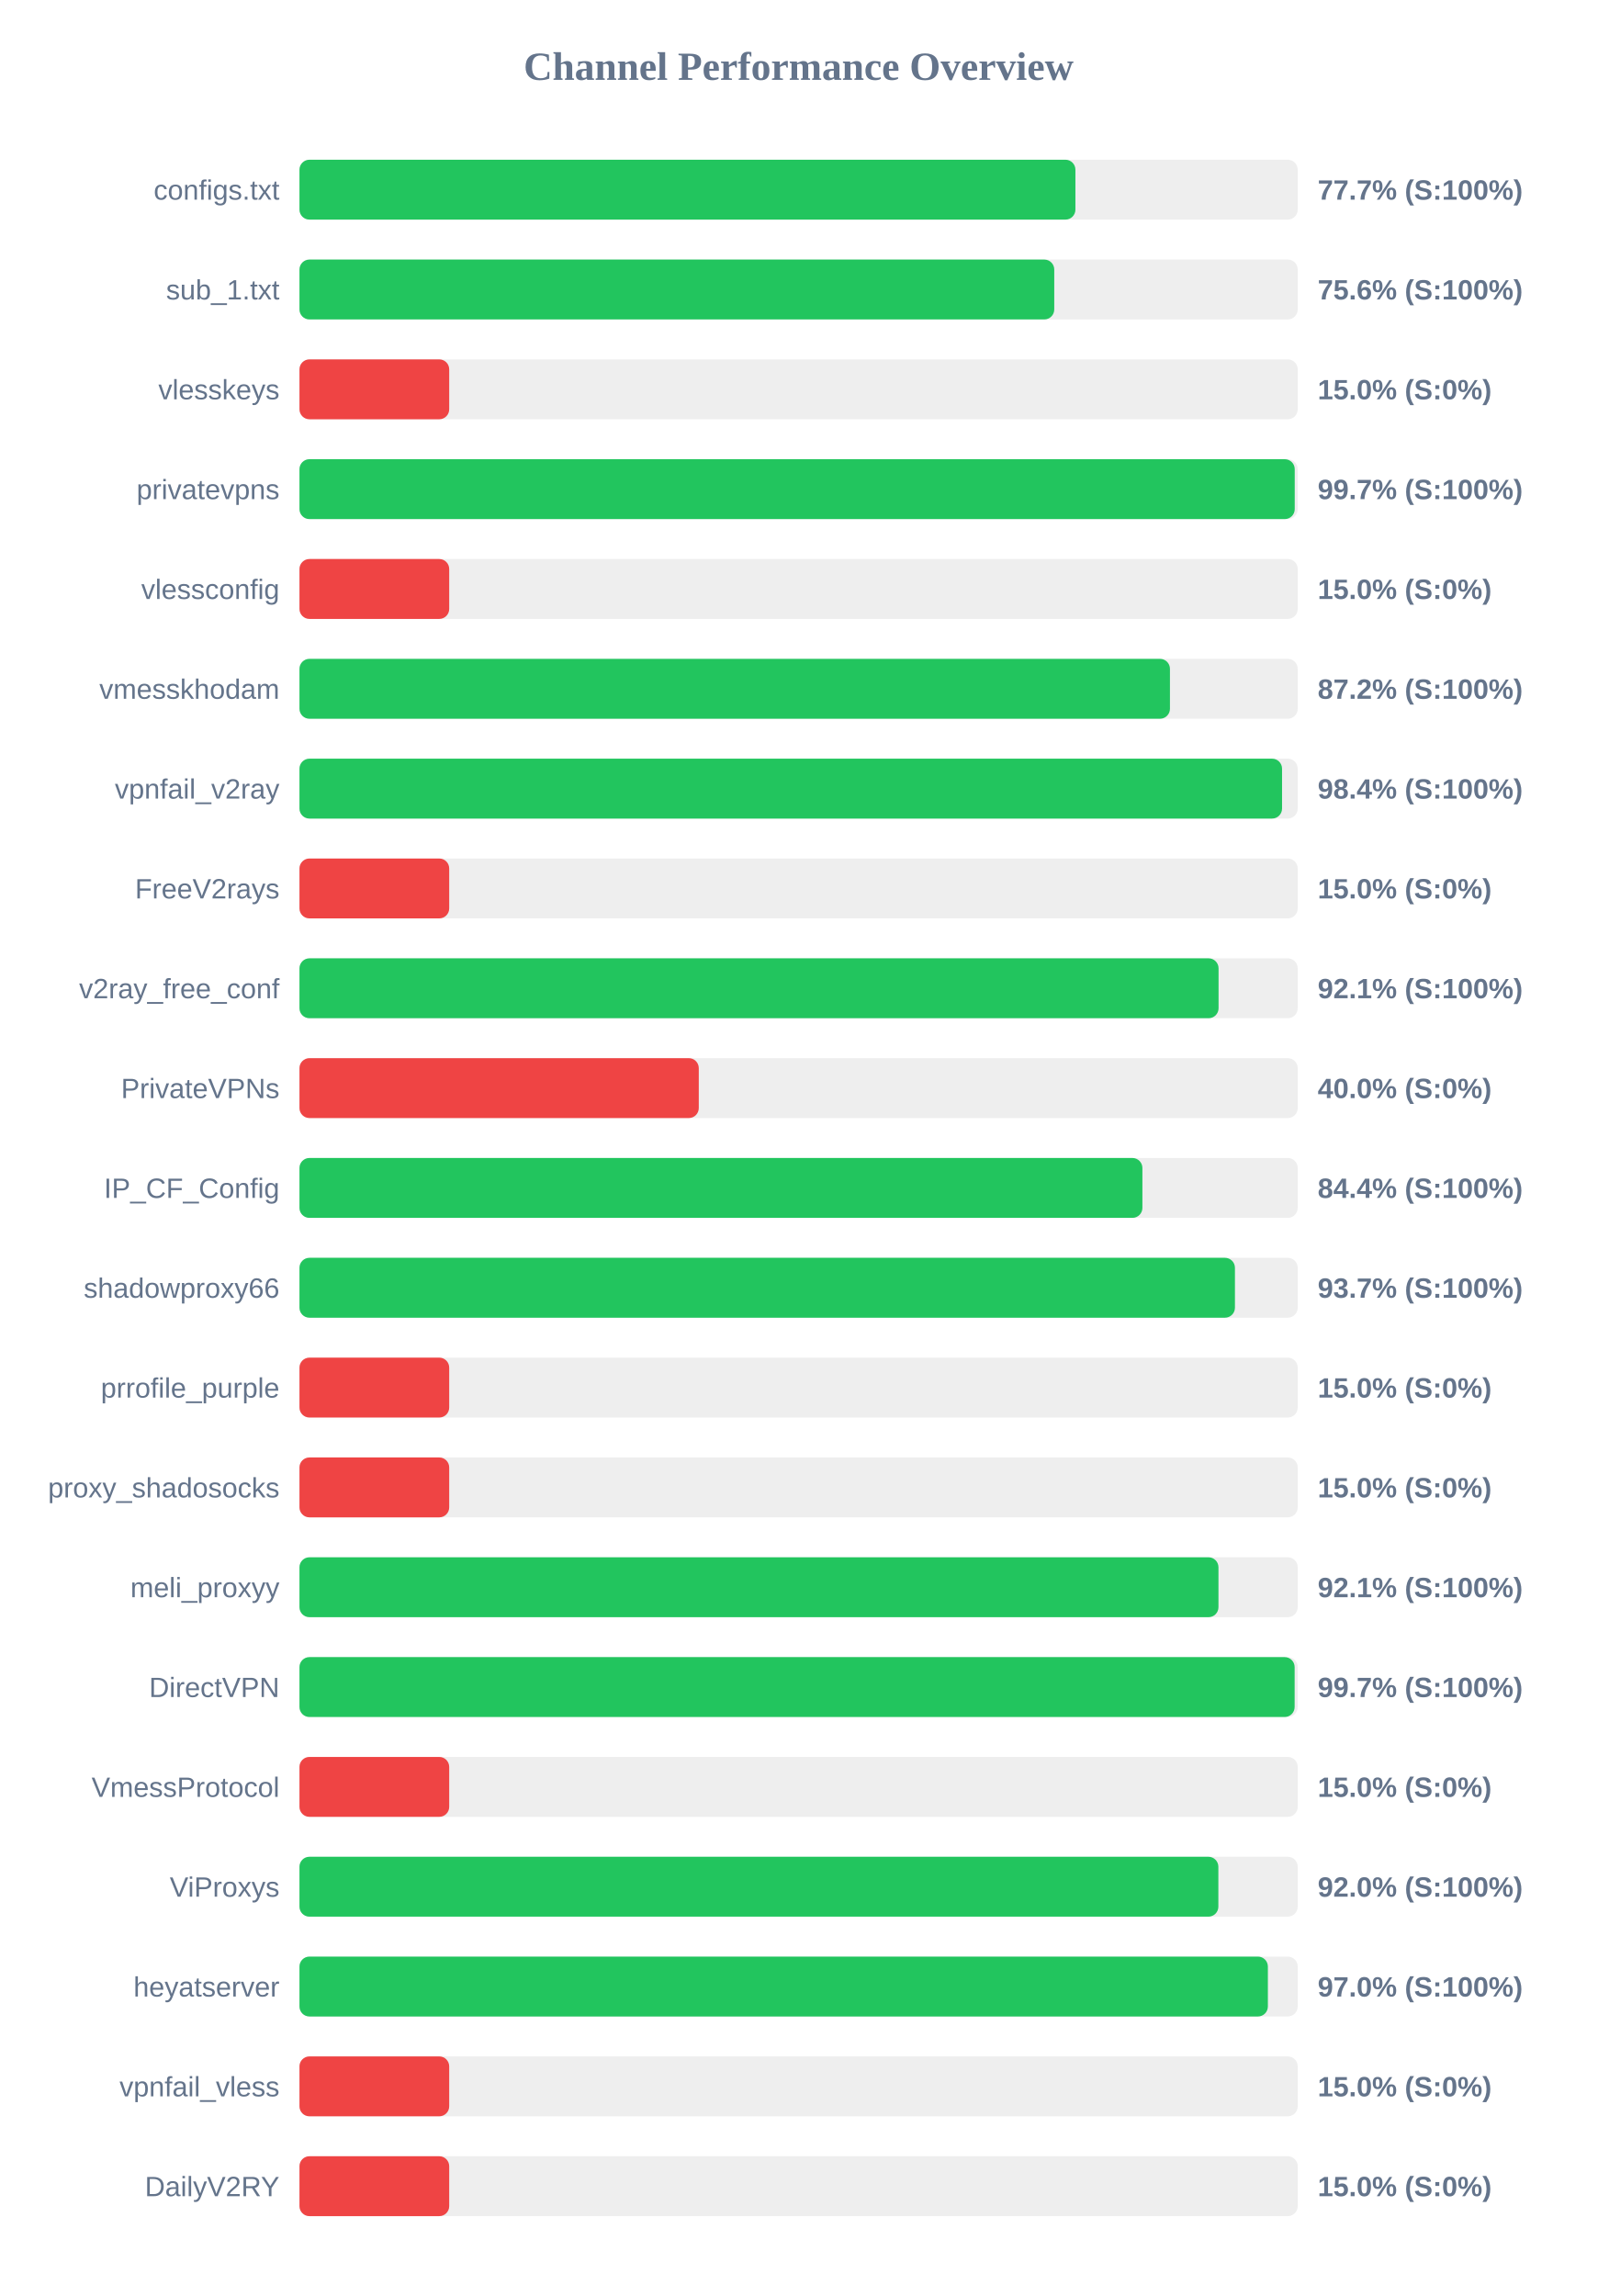
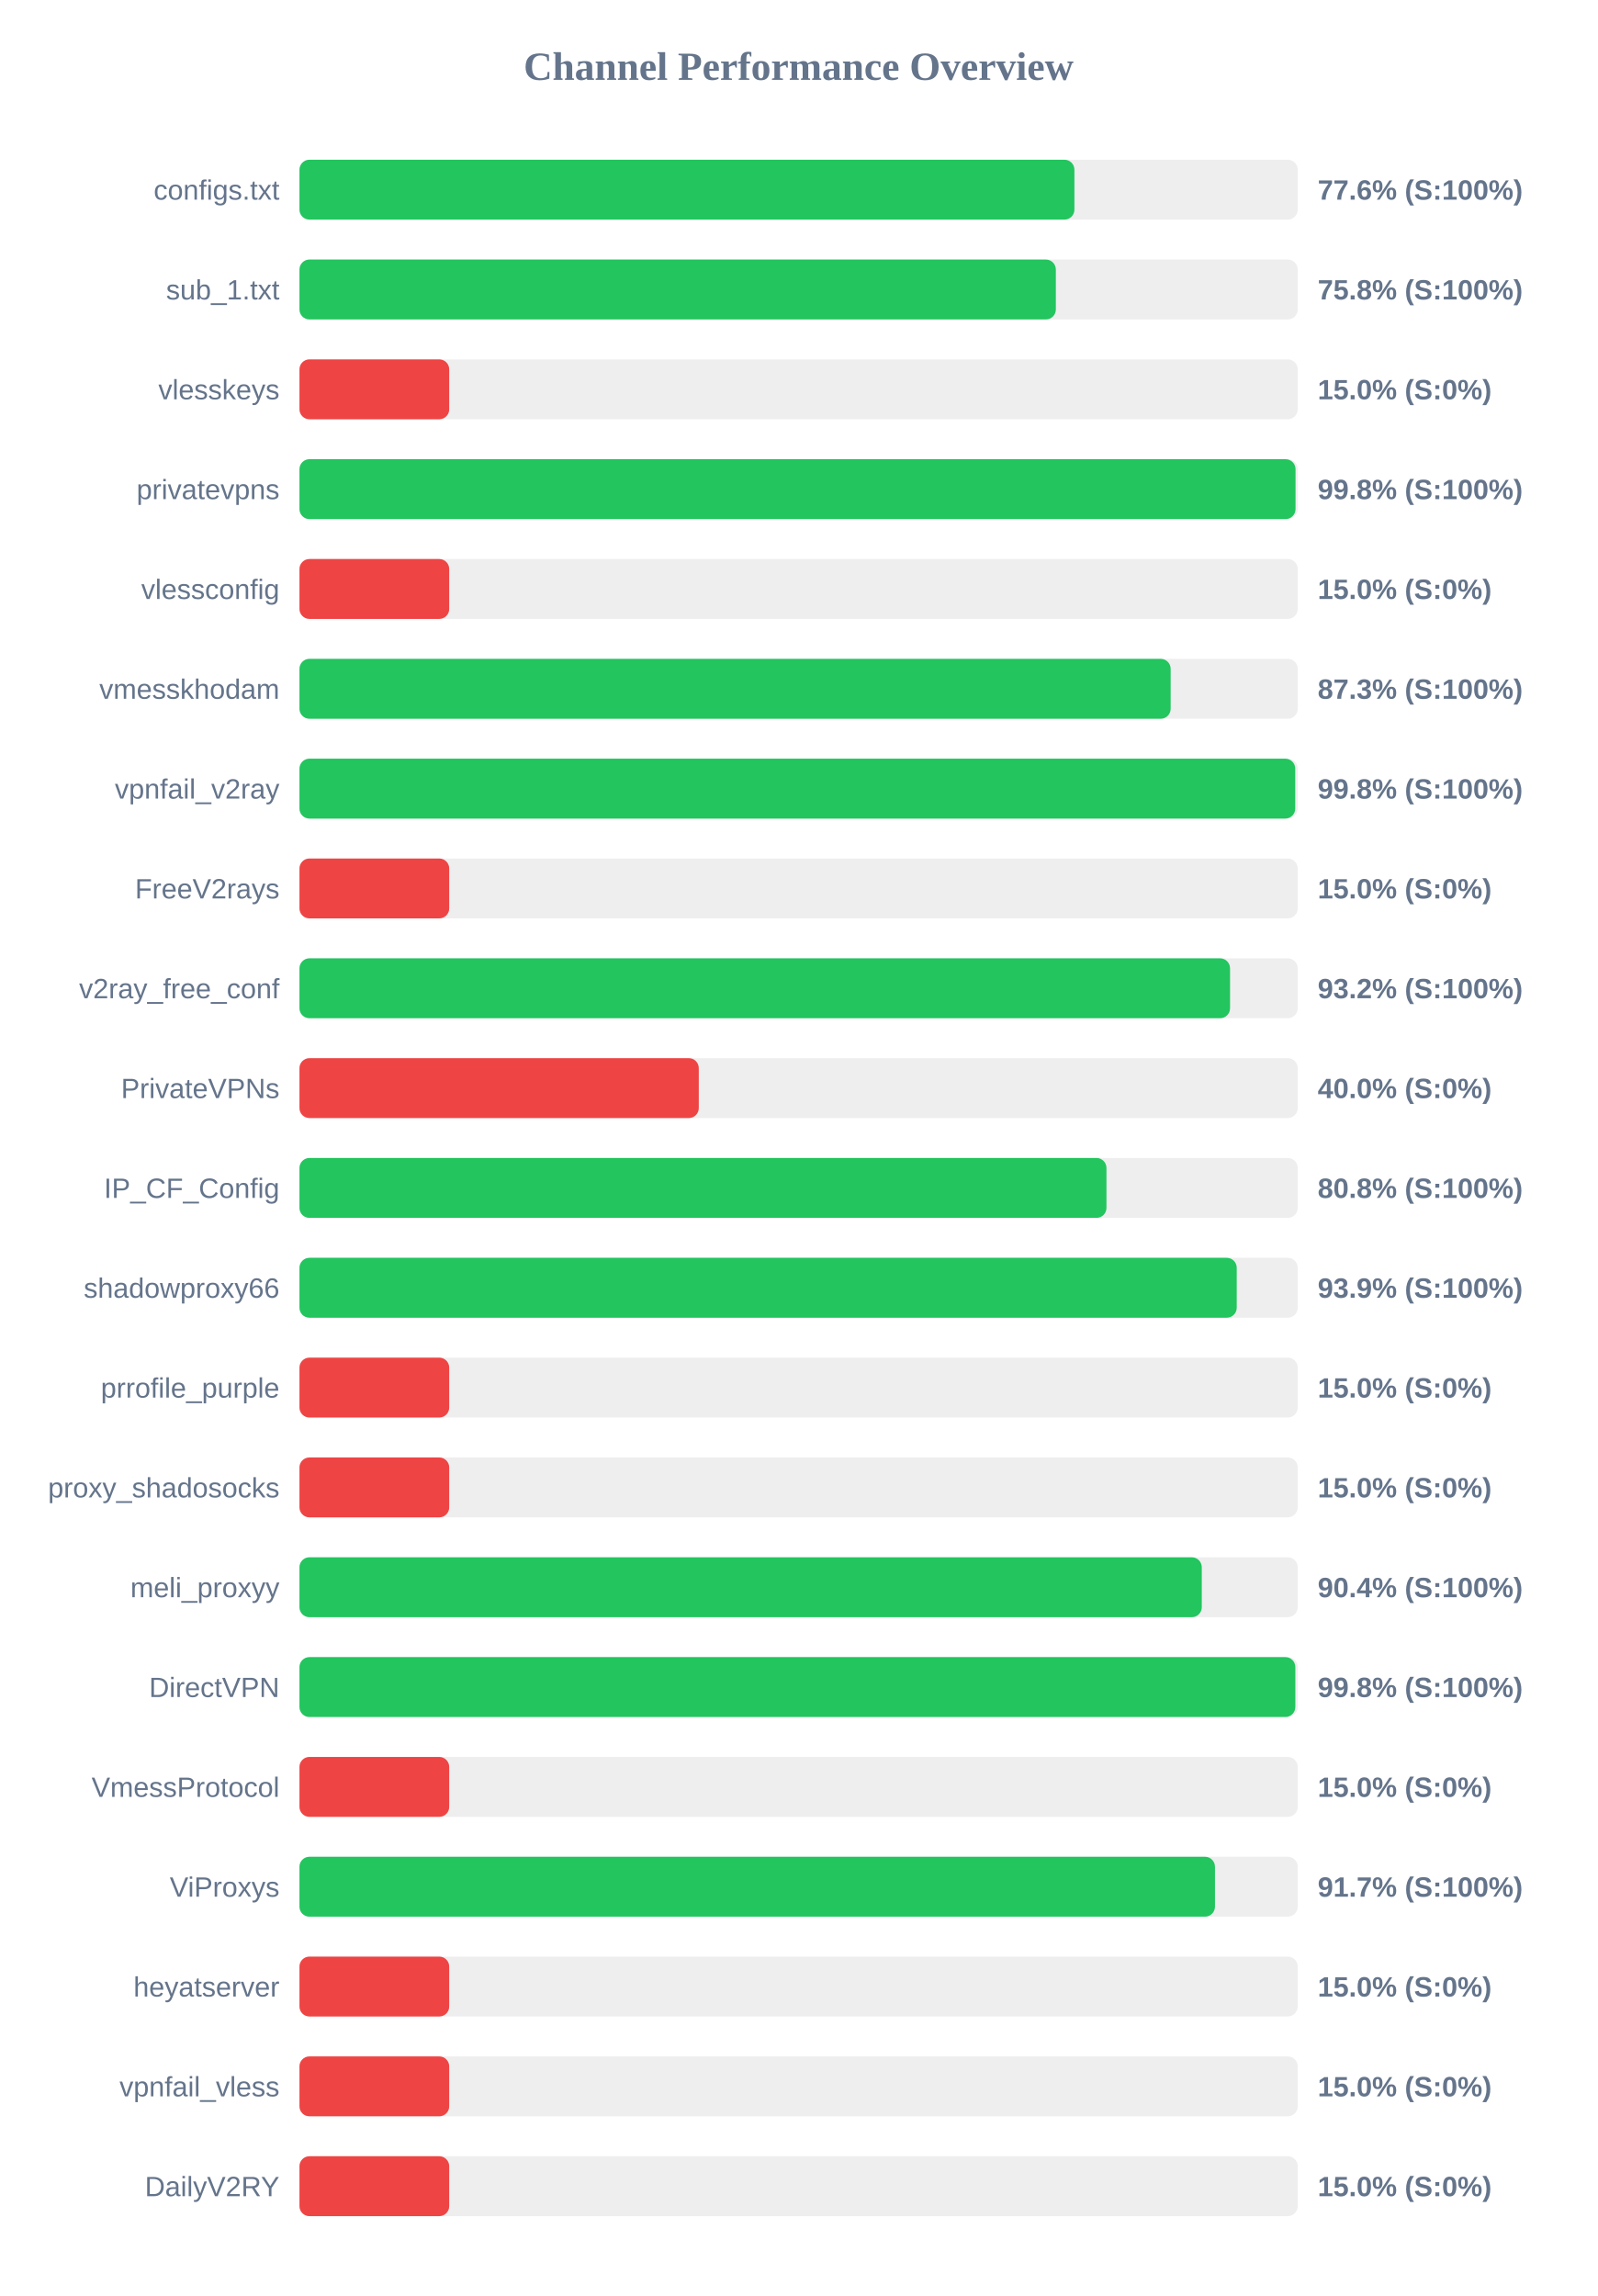
<svg xmlns="http://www.w3.org/2000/svg" width="800" height="1150" version="1.1">
  <style>
        .row { font: 14px Arial; fill: #64748b; }
        .score { font: bold 14px Arial; fill: #64748b; }
    </style>
  <text x="400" y="40" text-anchor="middle" font-size="20px" font-weight="bold" fill="#64748b">Channel Performance Overview</text>
  <rect x="150" y="80" width="500" height="30" fill="#eee" rx="5" />
-   <rect x="150" y="80" width="388.65" height="30" fill="#22c55e" rx="5" />
+   <rect x="150" y="80" width="388.15" height="30" fill="#22c55e" rx="5" />
  <text x="140" y="100" text-anchor="end" class="row">configs.txt</text>
-   <text x="660" y="100" text-anchor="start" class="score">77.7% (S:100%)</text>
+   <text x="660" y="100" text-anchor="start" class="score">77.6% (S:100%)</text>
  <rect x="150" y="130" width="500" height="30" fill="#eee" rx="5" />
-   <rect x="150" y="130" width="378.05" height="30" fill="#22c55e" rx="5" />
+   <rect x="150" y="130" width="378.85" height="30" fill="#22c55e" rx="5" />
  <text x="140" y="150" text-anchor="end" class="row">sub_1.txt</text>
-   <text x="660" y="150" text-anchor="start" class="score">75.6% (S:100%)</text>
+   <text x="660" y="150" text-anchor="start" class="score">75.8% (S:100%)</text>
  <rect x="150" y="180" width="500" height="30" fill="#eee" rx="5" />
  <rect x="150" y="180" width="75.0" height="30" fill="#ef4444" rx="5" />
  <text x="140" y="200" text-anchor="end" class="row">vlesskeys</text>
  <text x="660" y="200" text-anchor="start" class="score">15.0% (S:0%)</text>
  <rect x="150" y="230" width="500" height="30" fill="#eee" rx="5" />
-   <rect x="150" y="230" width="498.5" height="30" fill="#22c55e" rx="5" />
+   <rect x="150" y="230" width="498.9" height="30" fill="#22c55e" rx="5" />
  <text x="140" y="250" text-anchor="end" class="row">privatevpns</text>
-   <text x="660" y="250" text-anchor="start" class="score">99.7% (S:100%)</text>
+   <text x="660" y="250" text-anchor="start" class="score">99.8% (S:100%)</text>
  <rect x="150" y="280" width="500" height="30" fill="#eee" rx="5" />
  <rect x="150" y="280" width="75.0" height="30" fill="#ef4444" rx="5" />
  <text x="140" y="300" text-anchor="end" class="row">vlessconfig</text>
  <text x="660" y="300" text-anchor="start" class="score">15.0% (S:0%)</text>
  <rect x="150" y="330" width="500" height="30" fill="#eee" rx="5" />
-   <rect x="150" y="330" width="436.0" height="30" fill="#22c55e" rx="5" />
+   <rect x="150" y="330" width="436.35" height="30" fill="#22c55e" rx="5" />
  <text x="140" y="350" text-anchor="end" class="row">vmesskhodam</text>
-   <text x="660" y="350" text-anchor="start" class="score">87.2% (S:100%)</text>
+   <text x="660" y="350" text-anchor="start" class="score">87.3% (S:100%)</text>
  <rect x="150" y="380" width="500" height="30" fill="#eee" rx="5" />
-   <rect x="150" y="380" width="492.15" height="30" fill="#22c55e" rx="5" />
+   <rect x="150" y="380" width="498.75" height="30" fill="#22c55e" rx="5" />
  <text x="140" y="400" text-anchor="end" class="row">vpnfail_v2ray</text>
-   <text x="660" y="400" text-anchor="start" class="score">98.4% (S:100%)</text>
+   <text x="660" y="400" text-anchor="start" class="score">99.8% (S:100%)</text>
  <rect x="150" y="430" width="500" height="30" fill="#eee" rx="5" />
  <rect x="150" y="430" width="75.0" height="30" fill="#ef4444" rx="5" />
  <text x="140" y="450" text-anchor="end" class="row">FreeV2rays</text>
  <text x="660" y="450" text-anchor="start" class="score">15.0% (S:0%)</text>
  <rect x="150" y="480" width="500" height="30" fill="#eee" rx="5" />
-   <rect x="150" y="480" width="460.35" height="30" fill="#22c55e" rx="5" />
+   <rect x="150" y="480" width="466.1" height="30" fill="#22c55e" rx="5" />
  <text x="140" y="500" text-anchor="end" class="row">v2ray_free_conf</text>
-   <text x="660" y="500" text-anchor="start" class="score">92.1% (S:100%)</text>
+   <text x="660" y="500" text-anchor="start" class="score">93.2% (S:100%)</text>
  <rect x="150" y="530" width="500" height="30" fill="#eee" rx="5" />
  <rect x="150" y="530" width="200.0" height="30" fill="#ef4444" rx="5" />
  <text x="140" y="550" text-anchor="end" class="row">PrivateVPNs</text>
  <text x="660" y="550" text-anchor="start" class="score">40.0% (S:0%)</text>
  <rect x="150" y="580" width="500" height="30" fill="#eee" rx="5" />
-   <rect x="150" y="580" width="422.2" height="30" fill="#22c55e" rx="5" />
+   <rect x="150" y="580" width="404.2" height="30" fill="#22c55e" rx="5" />
  <text x="140" y="600" text-anchor="end" class="row">IP_CF_Config</text>
-   <text x="660" y="600" text-anchor="start" class="score">84.4% (S:100%)</text>
+   <text x="660" y="600" text-anchor="start" class="score">80.8% (S:100%)</text>
  <rect x="150" y="630" width="500" height="30" fill="#eee" rx="5" />
-   <rect x="150" y="630" width="468.55" height="30" fill="#22c55e" rx="5" />
+   <rect x="150" y="630" width="469.45" height="30" fill="#22c55e" rx="5" />
  <text x="140" y="650" text-anchor="end" class="row">shadowproxy66</text>
-   <text x="660" y="650" text-anchor="start" class="score">93.7% (S:100%)</text>
+   <text x="660" y="650" text-anchor="start" class="score">93.9% (S:100%)</text>
  <rect x="150" y="680" width="500" height="30" fill="#eee" rx="5" />
  <rect x="150" y="680" width="75.0" height="30" fill="#ef4444" rx="5" />
  <text x="140" y="700" text-anchor="end" class="row">prrofile_purple</text>
  <text x="660" y="700" text-anchor="start" class="score">15.0% (S:0%)</text>
  <rect x="150" y="730" width="500" height="30" fill="#eee" rx="5" />
  <rect x="150" y="730" width="75.0" height="30" fill="#ef4444" rx="5" />
  <text x="140" y="750" text-anchor="end" class="row">proxy_shadosocks</text>
  <text x="660" y="750" text-anchor="start" class="score">15.0% (S:0%)</text>
  <rect x="150" y="780" width="500" height="30" fill="#eee" rx="5" />
-   <rect x="150" y="780" width="460.3" height="30" fill="#22c55e" rx="5" />
+   <rect x="150" y="780" width="451.95" height="30" fill="#22c55e" rx="5" />
  <text x="140" y="800" text-anchor="end" class="row">meli_proxyy</text>
-   <text x="660" y="800" text-anchor="start" class="score">92.1% (S:100%)</text>
+   <text x="660" y="800" text-anchor="start" class="score">90.4% (S:100%)</text>
  <rect x="150" y="830" width="500" height="30" fill="#eee" rx="5" />
-   <rect x="150" y="830" width="498.45" height="30" fill="#22c55e" rx="5" />
+   <rect x="150" y="830" width="498.8" height="30" fill="#22c55e" rx="5" />
  <text x="140" y="850" text-anchor="end" class="row">DirectVPN</text>
-   <text x="660" y="850" text-anchor="start" class="score">99.7% (S:100%)</text>
+   <text x="660" y="850" text-anchor="start" class="score">99.8% (S:100%)</text>
  <rect x="150" y="880" width="500" height="30" fill="#eee" rx="5" />
  <rect x="150" y="880" width="75.0" height="30" fill="#ef4444" rx="5" />
  <text x="140" y="900" text-anchor="end" class="row">VmessProtocol</text>
  <text x="660" y="900" text-anchor="start" class="score">15.0% (S:0%)</text>
  <rect x="150" y="930" width="500" height="30" fill="#eee" rx="5" />
-   <rect x="150" y="930" width="460.25" height="30" fill="#22c55e" rx="5" />
+   <rect x="150" y="930" width="458.55" height="30" fill="#22c55e" rx="5" />
  <text x="140" y="950" text-anchor="end" class="row">ViProxys</text>
-   <text x="660" y="950" text-anchor="start" class="score">92.0% (S:100%)</text>
+   <text x="660" y="950" text-anchor="start" class="score">91.7% (S:100%)</text>
  <rect x="150" y="980" width="500" height="30" fill="#eee" rx="5" />
-   <rect x="150" y="980" width="485.05" height="30" fill="#22c55e" rx="5" />
+   <rect x="150" y="980" width="75.0" height="30" fill="#ef4444" rx="5" />
  <text x="140" y="1000" text-anchor="end" class="row">heyatserver</text>
-   <text x="660" y="1000" text-anchor="start" class="score">97.0% (S:100%)</text>
+   <text x="660" y="1000" text-anchor="start" class="score">15.0% (S:0%)</text>
  <rect x="150" y="1030" width="500" height="30" fill="#eee" rx="5" />
  <rect x="150" y="1030" width="75.0" height="30" fill="#ef4444" rx="5" />
  <text x="140" y="1050" text-anchor="end" class="row">vpnfail_vless</text>
  <text x="660" y="1050" text-anchor="start" class="score">15.0% (S:0%)</text>
  <rect x="150" y="1080" width="500" height="30" fill="#eee" rx="5" />
  <rect x="150" y="1080" width="75.0" height="30" fill="#ef4444" rx="5" />
  <text x="140" y="1100" text-anchor="end" class="row">DailyV2RY</text>
  <text x="660" y="1100" text-anchor="start" class="score">15.0% (S:0%)</text>
</svg>
